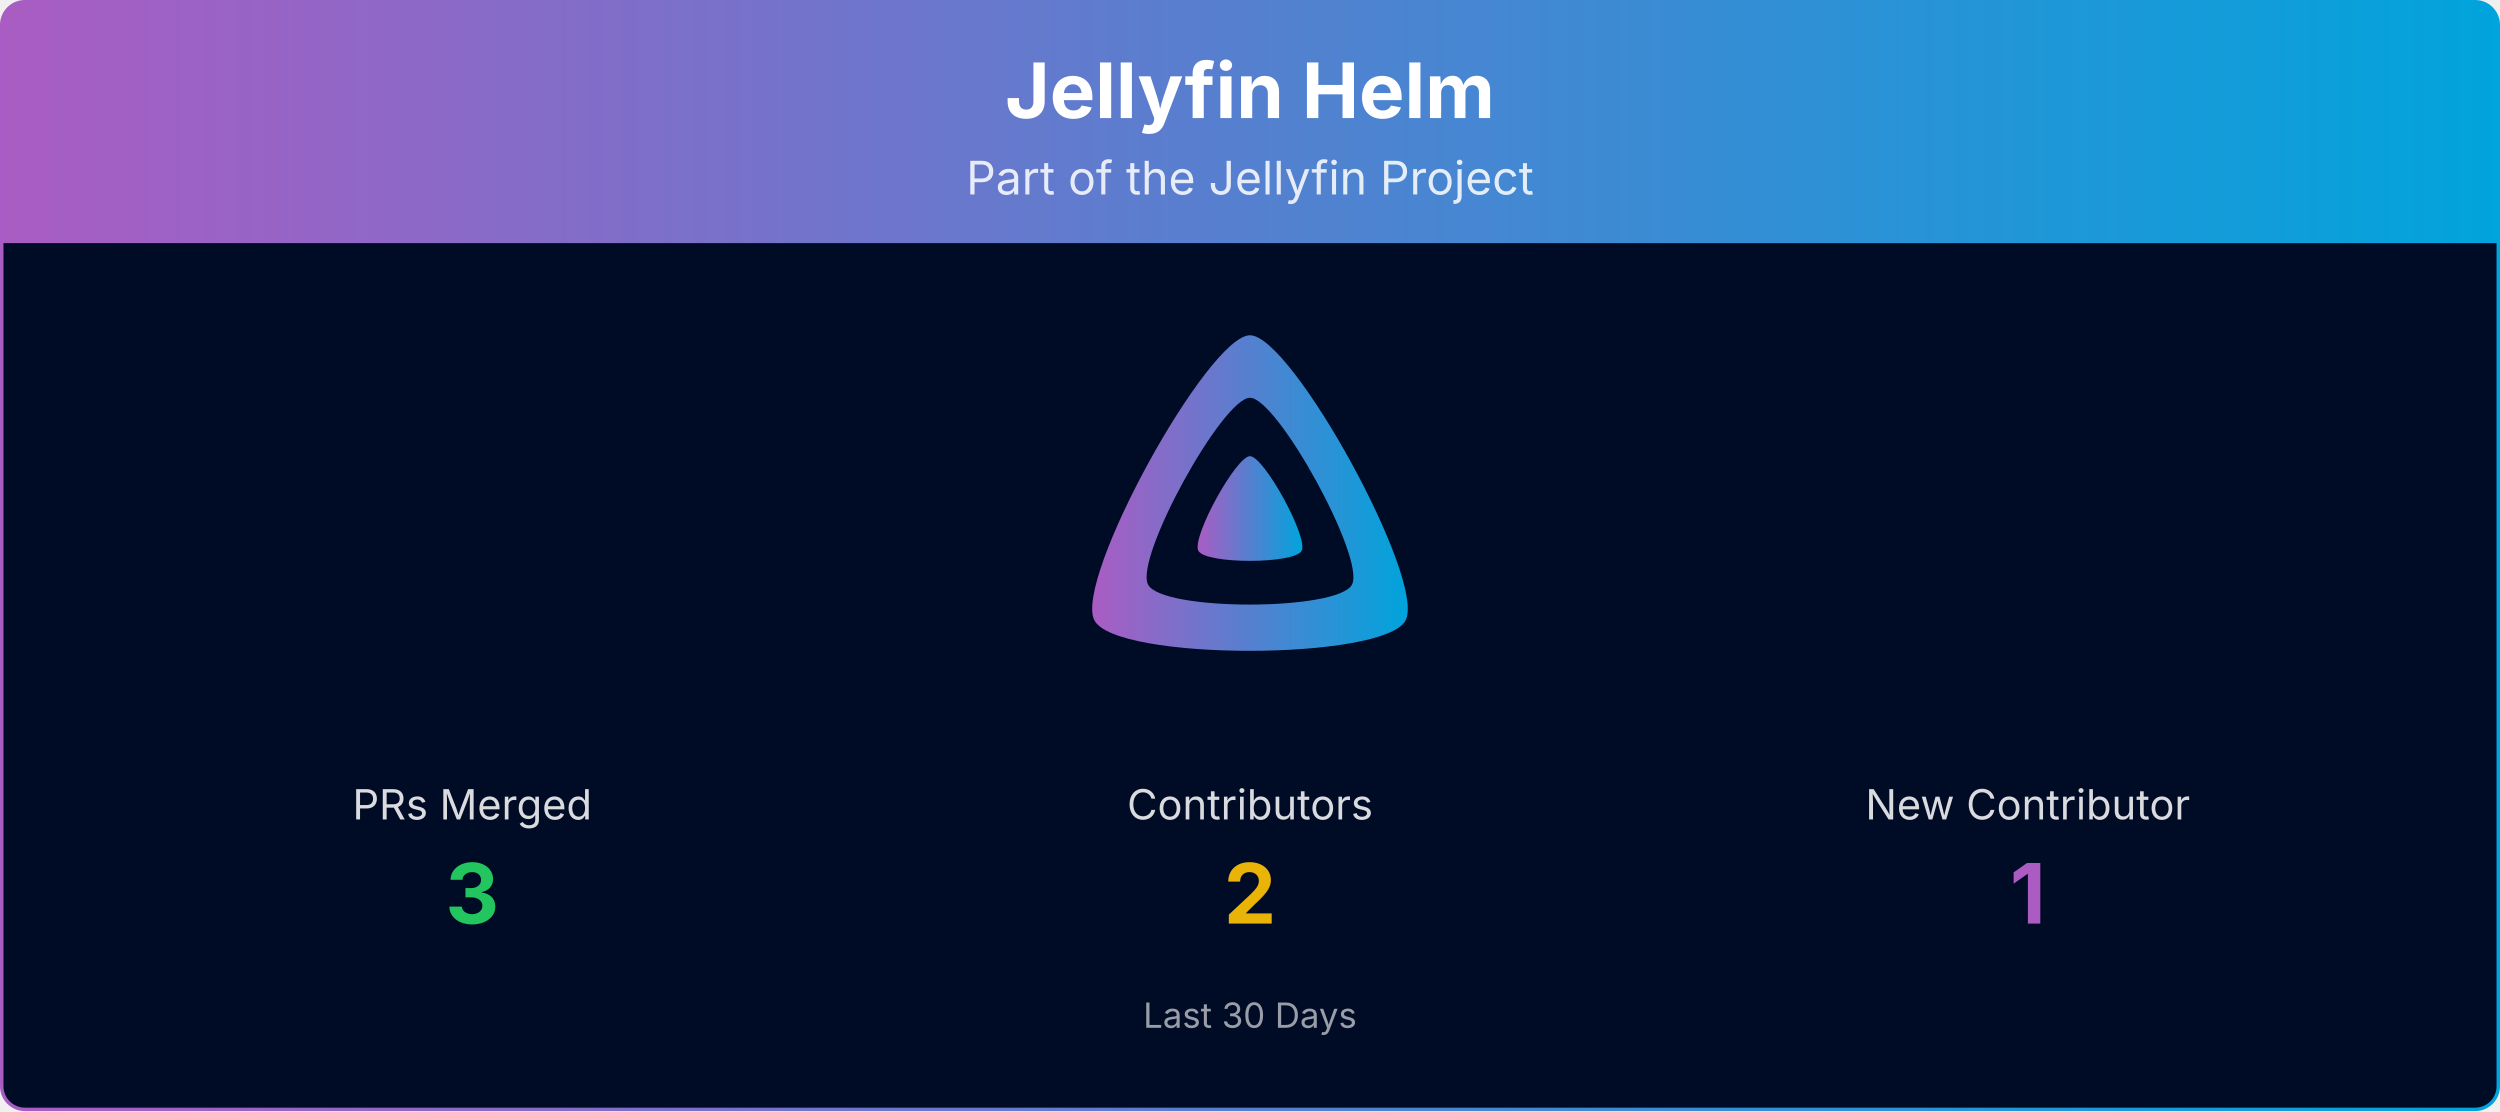
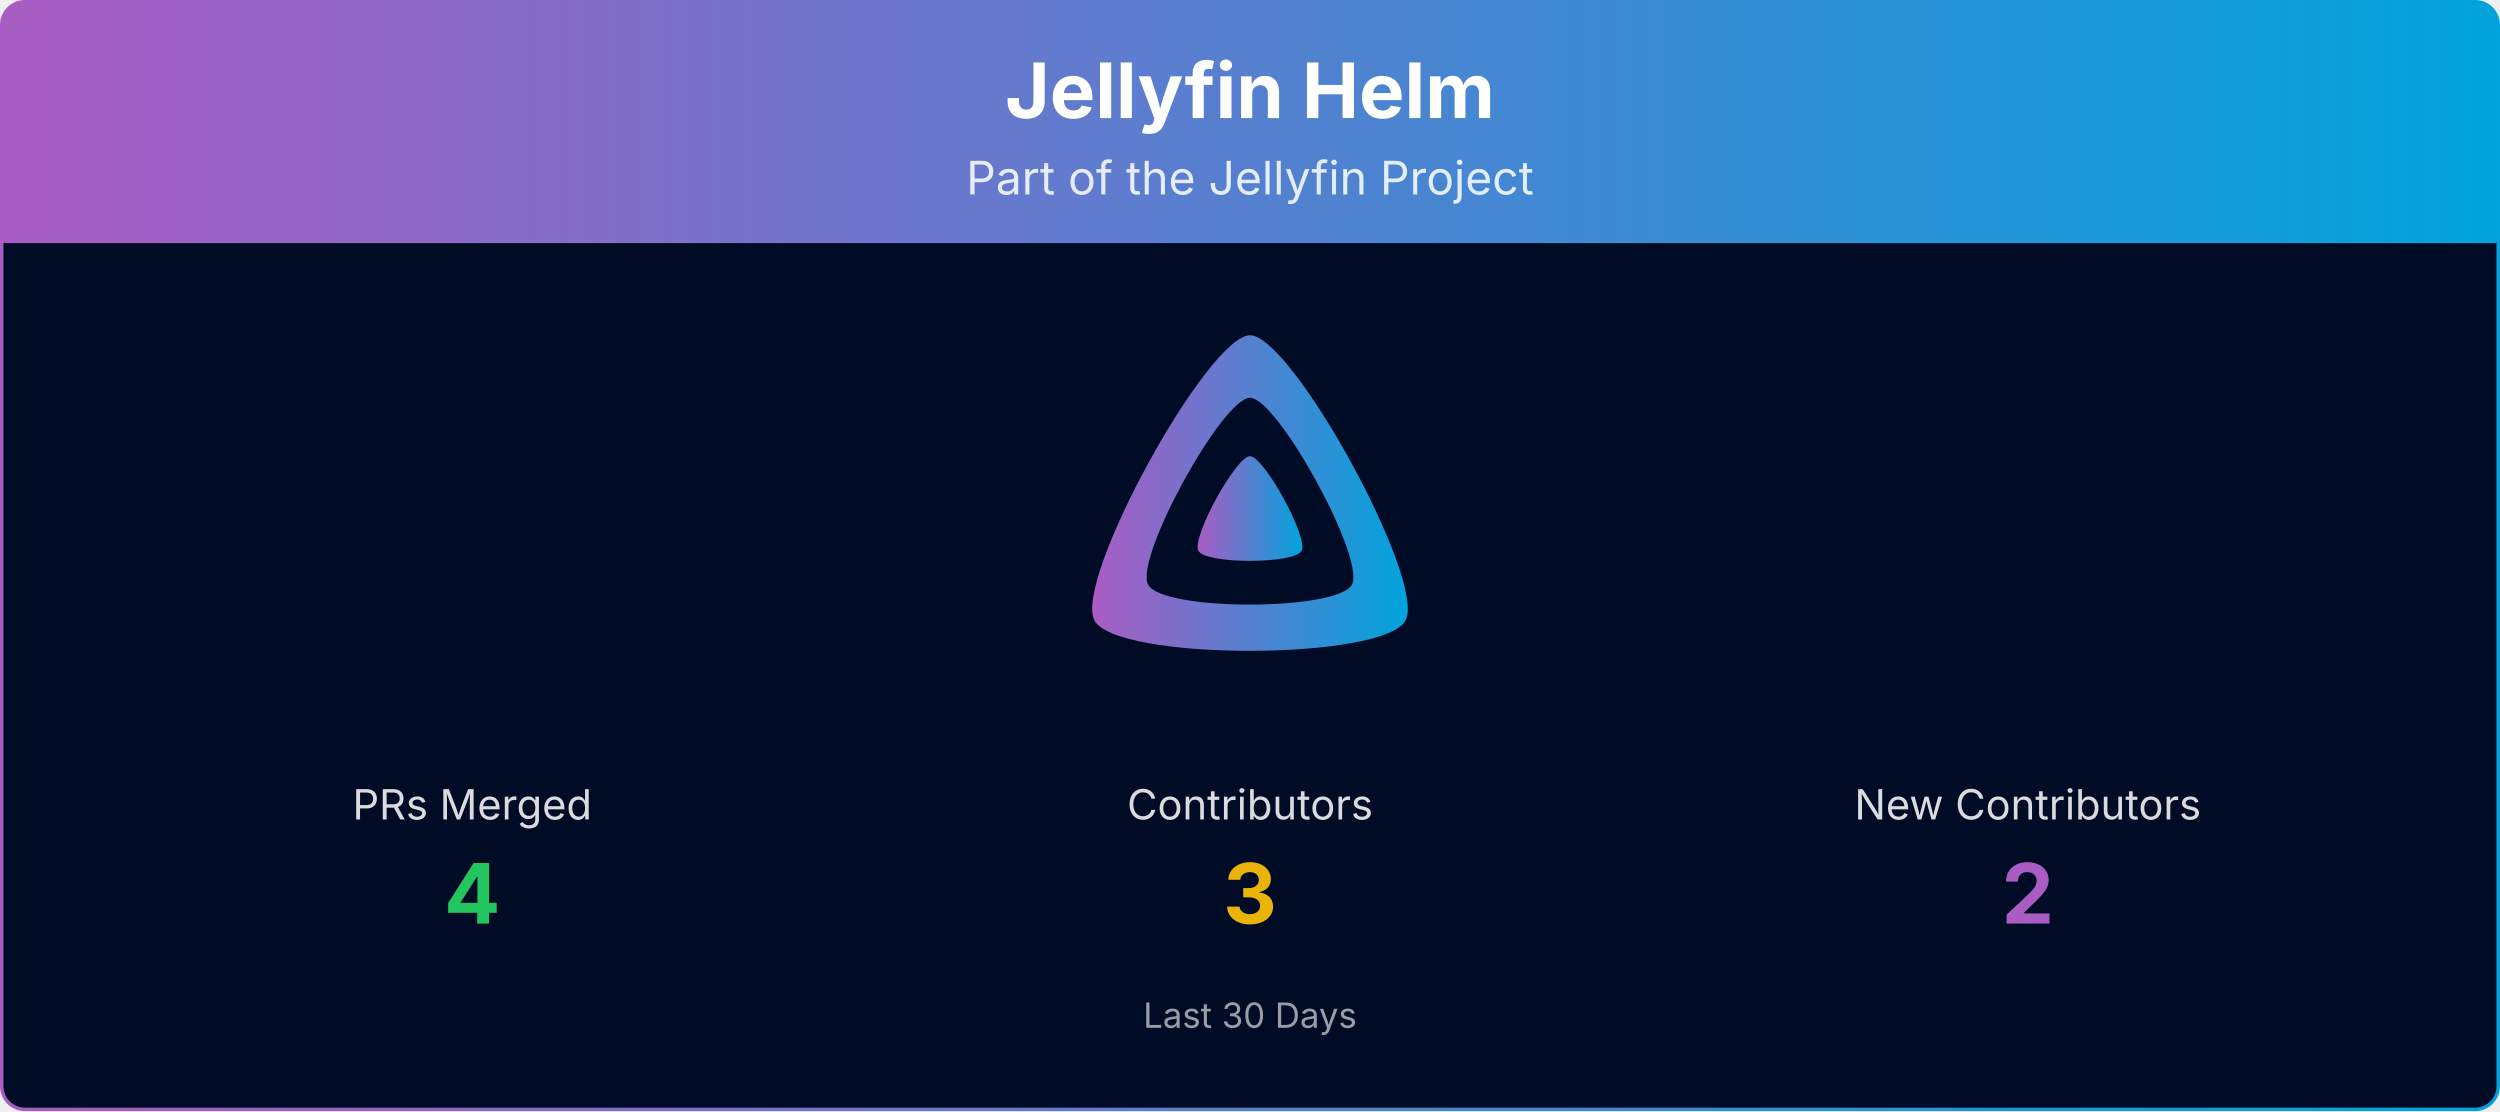
<svg xmlns="http://www.w3.org/2000/svg" viewBox="0 0 1080 480" width="100%" role="img" aria-label="Jellyfin Helm">
  <defs>
    <linearGradient id="banner-jellyfin-helm-grad" x1="0" y1="0" x2="1" y2="0">
      <stop offset="0%" stop-color="#AA5CC3" />
      <stop offset="100%" stop-color="#00A4DC" />
    </linearGradient>
    <clipPath id="banner-jellyfin-helm-grad-clip">
      <rect x="0.75" y="0.75" width="1078.5" height="478.5" rx="10" ry="10" />
    </clipPath>
  </defs>
  <g clip-path="url(#banner-jellyfin-helm-grad-clip)">
    <path d="M0.75,10.75 A10.0,10.0 0 0 1 10.75,0.75 L1069.25,0.75 A10.0,10.0 0 0 1 1079.25,10.75 L1079.25,105.00 L0.75,105.00 Z" fill="url(#banner-jellyfin-helm-grad)" />
    <text x="540.0" y="51" text-anchor="middle" font-size="33" font-weight="700" font-family="Plus Jakarta Sans, system-ui, -apple-system, Segoe UI, sans-serif" fill="#ffffff">Jellyfin Helm</text>
    <text x="540.0" y="84" text-anchor="middle" font-size="20" font-family="Plus Jakarta Sans, system-ui, -apple-system, Segoe UI, sans-serif" fill="#ffffff" opacity="0.85">Part of the Jellyfin Project</text>
    <rect x="0.75" y="105" width="1078.5" height="374.25" fill="#000b25" />
    <g transform="translate(465.00,138.00) scale(0.29297)">
      <path fill="url(#banner-jellyfin-helm-grad)" fill-rule="evenodd" d="M256,23.3c-61.6,0-259.8,359.4-229.6,420.1s429.3,60,459.2,0S317.6,23.3,256,23.3zM406.5,390.8c-19.6,39.3-281.1,39.8-300.9,0s110.1-275.3,150.4-275.3S426.1,351.4,406.5,390.8z" />
      <path fill="url(#banner-jellyfin-helm-grad)" d="M256,201.6c-20.4,0-86.2,119.3-76.2,139.4s142.5,19.9,152.4,0S276.5,201.6,256,201.6z" />
    </g>
    <text x="204.0" y="354.0" text-anchor="middle" font-size="18" font-family="Plus Jakarta Sans, system-ui, -apple-system, Segoe UI, sans-serif" fill="#ffffff" opacity="0.85">PRs Merged</text>
-     <text x="204.0" y="399.0" text-anchor="middle" font-size="36" font-weight="700" font-family="Plus Jakarta Sans, system-ui, -apple-system, Segoe UI, sans-serif" fill="#22c55e">3</text>
+     <text x="204.0" y="399.0" text-anchor="middle" font-size="36" font-weight="700" font-family="Plus Jakarta Sans, system-ui, -apple-system, Segoe UI, sans-serif" fill="#22c55e">4</text>
    <text x="540.0" y="354.0" text-anchor="middle" font-size="18" font-family="Plus Jakarta Sans, system-ui, -apple-system, Segoe UI, sans-serif" fill="#ffffff" opacity="0.85">Contributors</text>
-     <text x="540.0" y="399.0" text-anchor="middle" font-size="36" font-weight="700" font-family="Plus Jakarta Sans, system-ui, -apple-system, Segoe UI, sans-serif" fill="#eab308">2</text>
-     <text x="876.0" y="354.0" text-anchor="middle" font-size="18" font-family="Plus Jakarta Sans, system-ui, -apple-system, Segoe UI, sans-serif" fill="#ffffff" opacity="0.85">New Contributor</text>
-     <text x="876.0" y="399.0" text-anchor="middle" font-size="36" font-weight="700" font-family="Plus Jakarta Sans, system-ui, -apple-system, Segoe UI, sans-serif" fill="#AA5CC3">1</text>
+     <text x="540.0" y="399.0" text-anchor="middle" font-size="36" font-weight="700" font-family="Plus Jakarta Sans, system-ui, -apple-system, Segoe UI, sans-serif" fill="#eab308">3</text>
+     <text x="876.0" y="354.0" text-anchor="middle" font-size="18" font-family="Plus Jakarta Sans, system-ui, -apple-system, Segoe UI, sans-serif" fill="#ffffff" opacity="0.85">New Contributors</text>
+     <text x="876.0" y="399.0" text-anchor="middle" font-size="36" font-weight="700" font-family="Plus Jakarta Sans, system-ui, -apple-system, Segoe UI, sans-serif" fill="#AA5CC3">2</text>
    <text x="540.0" y="444.0" text-anchor="middle" font-size="15" font-family="Plus Jakarta Sans, system-ui, -apple-system, Segoe UI, sans-serif" fill="#ffffff" opacity="0.6">Last 30 Days</text>
  </g>
  <rect x="0.75" y="0.75" width="1078.5" height="478.5" rx="10" ry="10" fill="none" stroke="url(#banner-jellyfin-helm-grad)" stroke-width="1.5" />
</svg>
